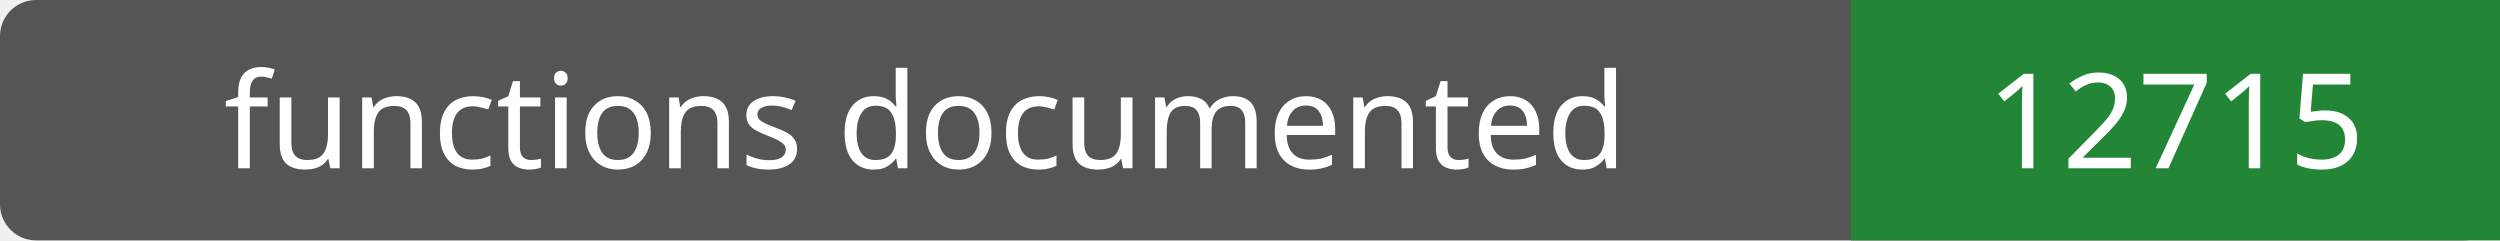
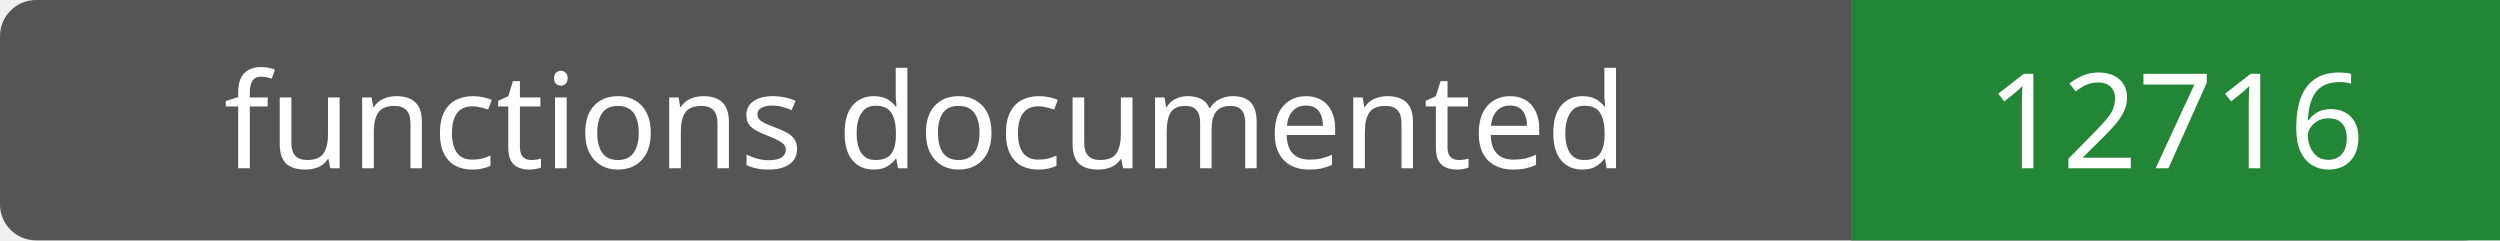
- <svg xmlns="http://www.w3.org/2000/svg" width="208" height="20" role="img" aria-label="functions documented: 12715">
+ <svg xmlns="http://www.w3.org/2000/svg" width="208" height="20" role="img" aria-label="functions documented: 12716">
  <rect width="208" height="20" rx="3" fill="#555" />
  <path fill="#238636" d="M154 0h54v20H154z" />
  <g fill="#fff" text-anchor="middle" font-family="Verdana,sans-serif" font-size="11">
    <text x="77.0" y="14">functions documented</text>
-     <text x="181.0" y="14">12715</text>
+     <text x="181.0" y="14">12716</text>
  </g>
</svg>
